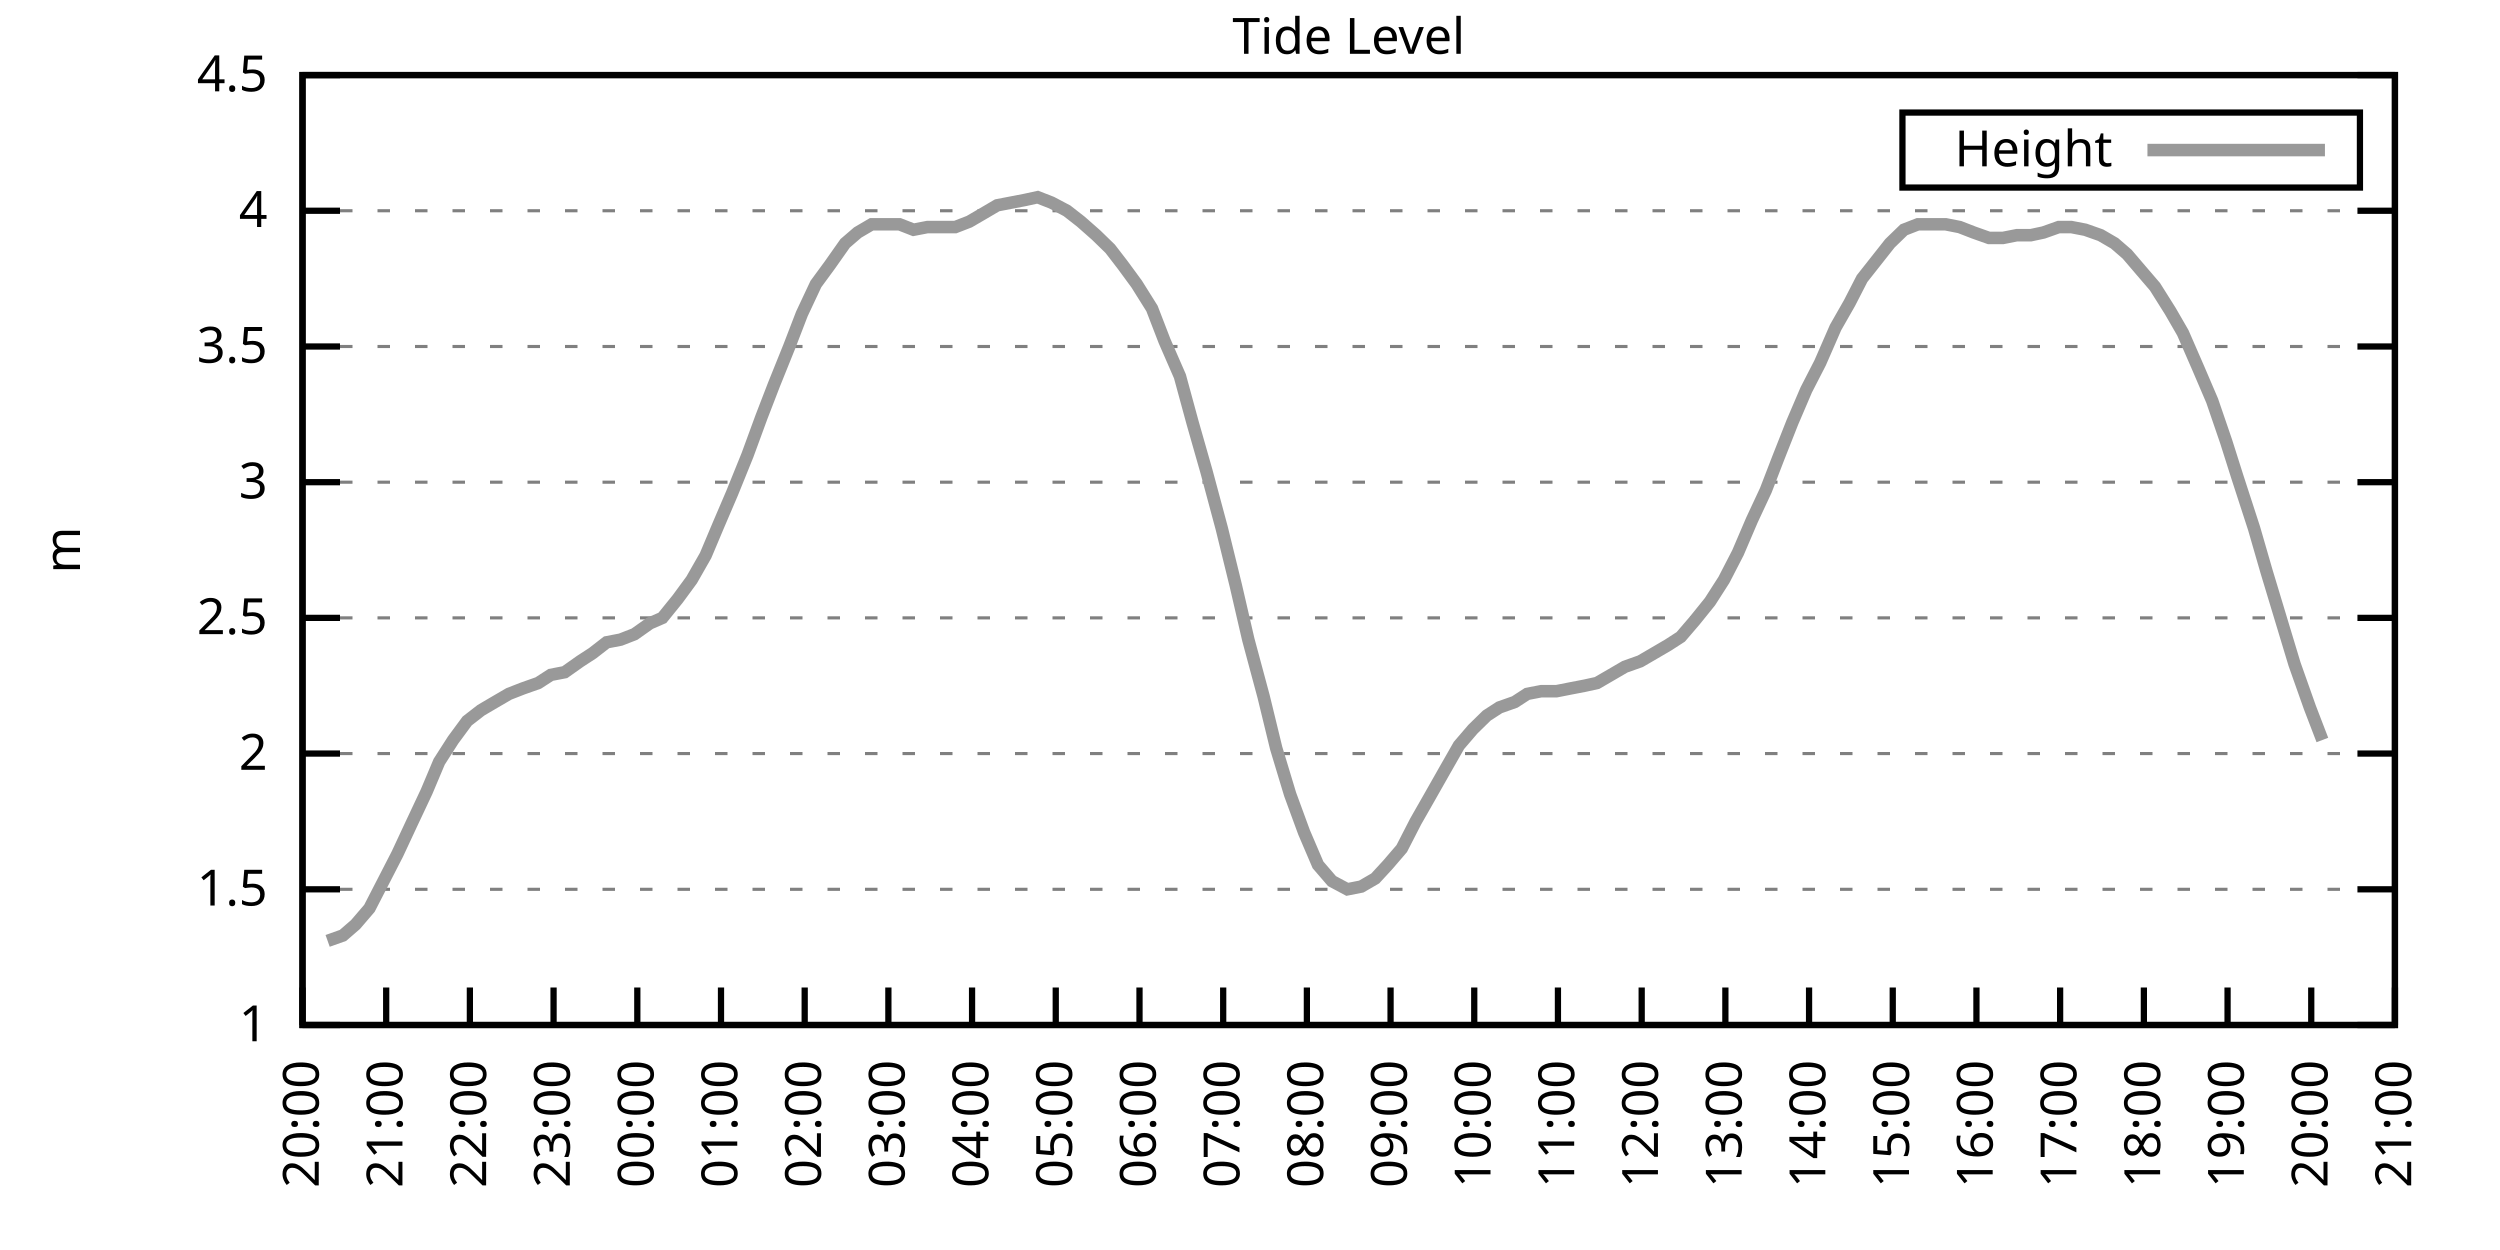
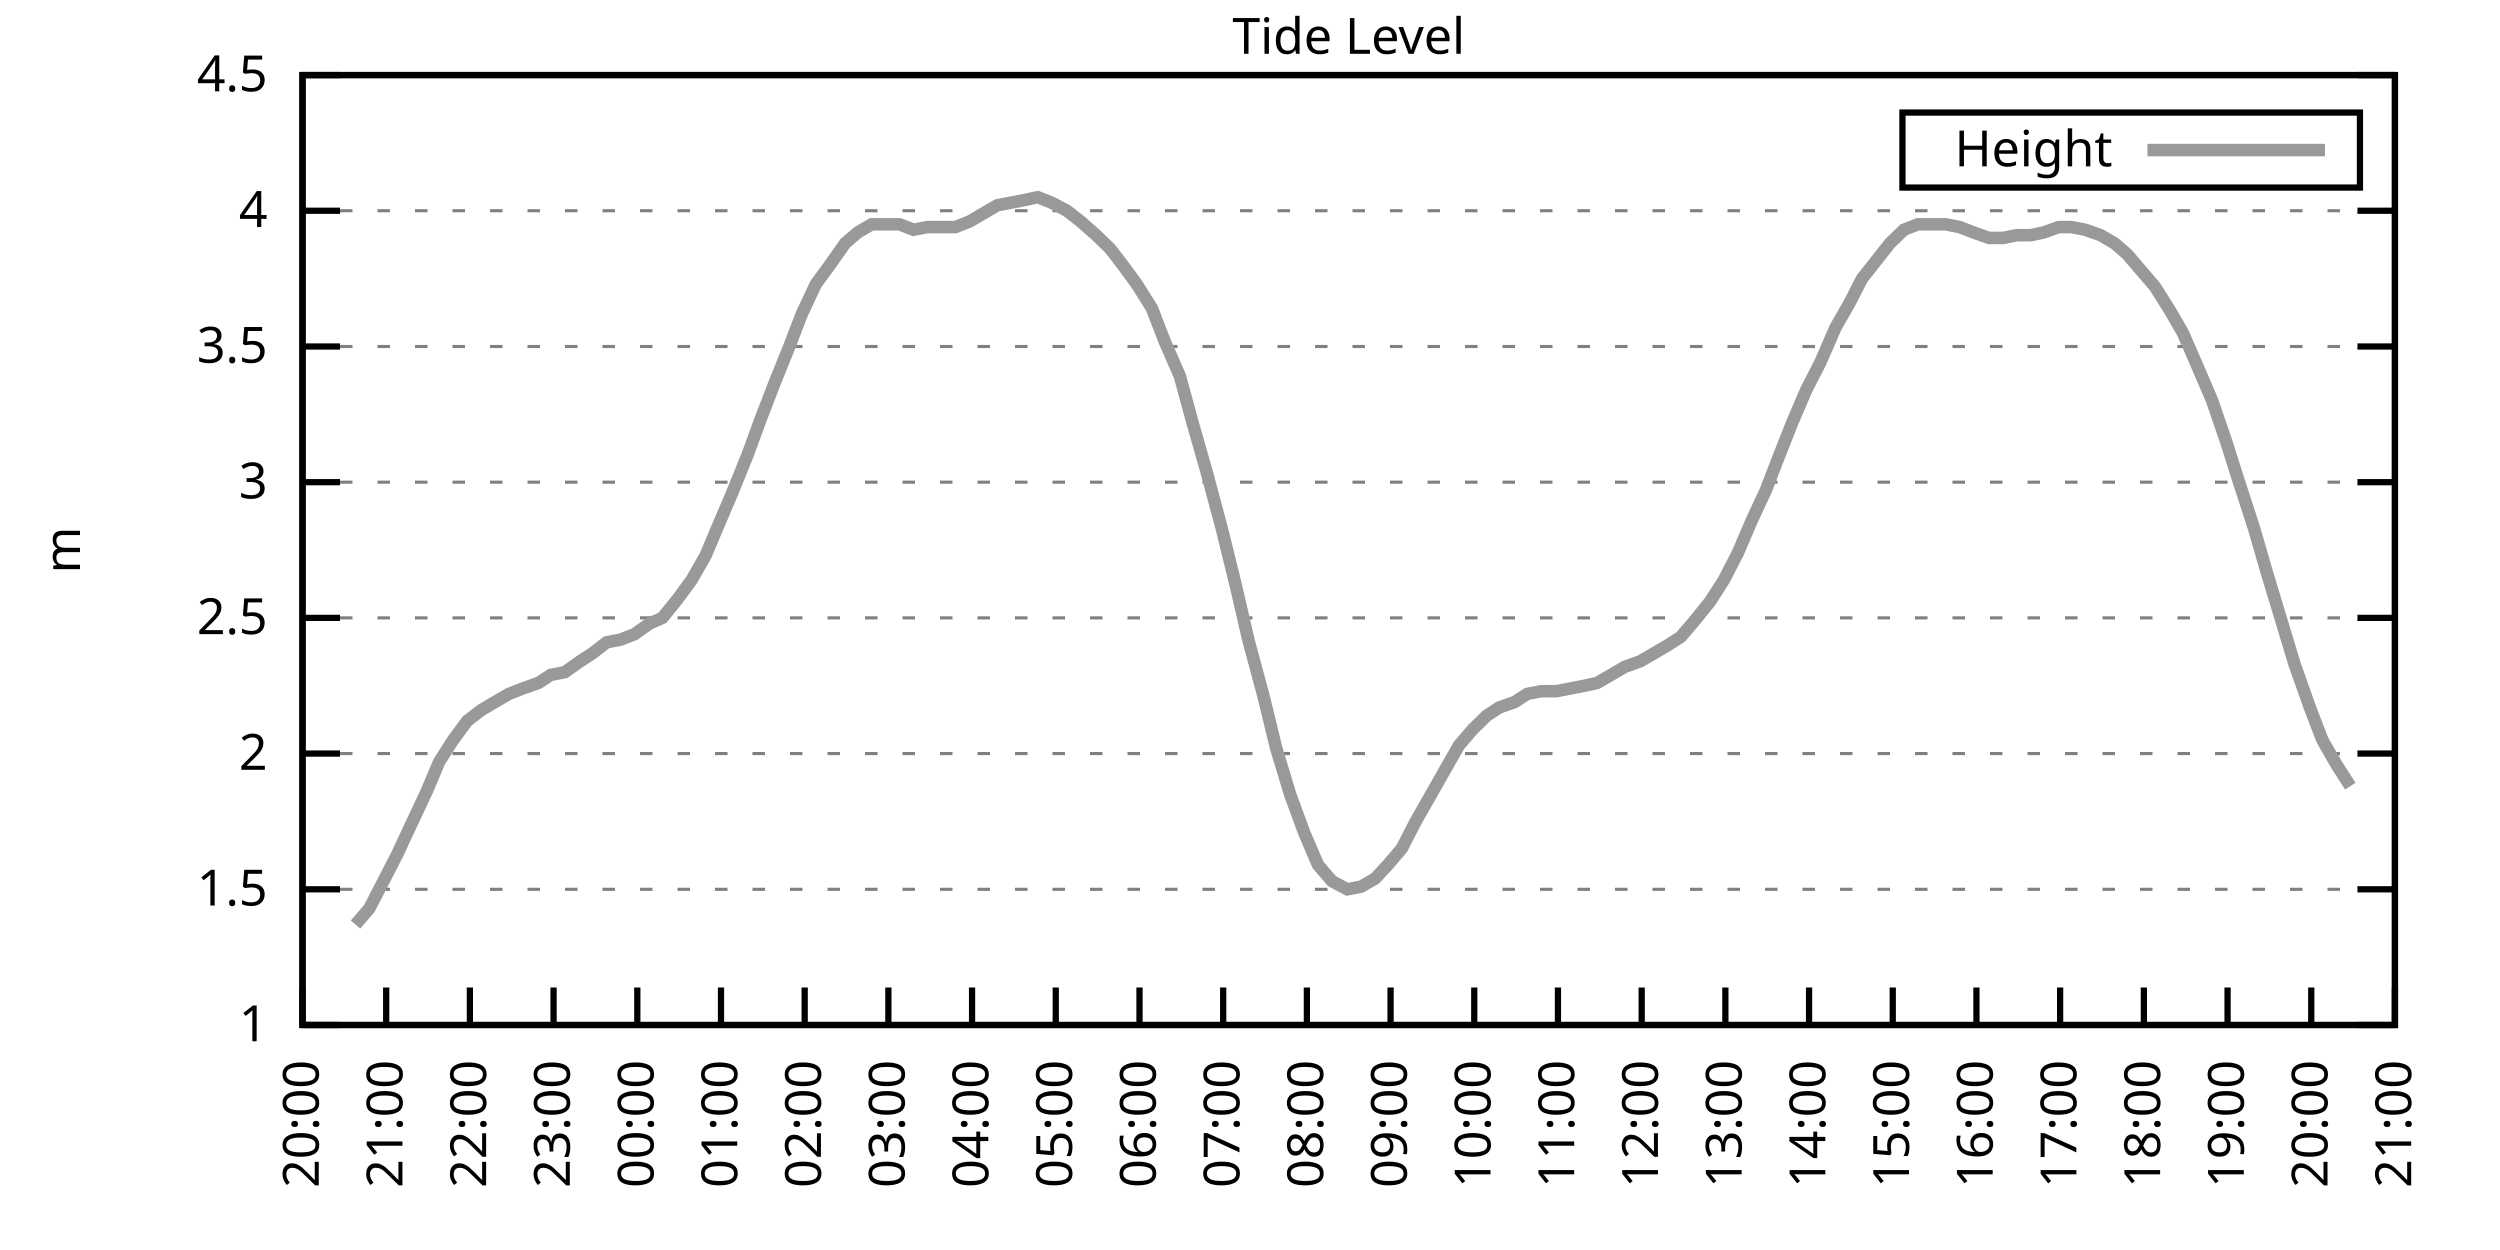
<svg xmlns="http://www.w3.org/2000/svg" xmlns:xlink="http://www.w3.org/1999/xlink" width="400" height="200" viewBox="0 0 400 200">
  <g id="gnuplot_canvas">
    <rect x="0" y="0" width="400" height="200" fill="none" />
    <defs>
      <circle id="gpDot" r="0.5" stroke-width="0.5" stroke="currentColor" />
      <path id="gpPt0" stroke-width="0.333" stroke="currentColor" d="M-1,0 h2 M0,-1 v2" />
      <path id="gpPt1" stroke-width="0.333" stroke="currentColor" d="M-1,-1 L1,1 M1,-1 L-1,1" />
      <path id="gpPt2" stroke-width="0.333" stroke="currentColor" d="M-1,0 L1,0 M0,-1 L0,1 M-1,-1 L1,1 M-1,1 L1,-1" />
      <rect id="gpPt3" stroke-width="0.333" stroke="currentColor" x="-1" y="-1" width="2" height="2" />
      <rect id="gpPt4" stroke-width="0.333" stroke="currentColor" fill="currentColor" x="-1" y="-1" width="2" height="2" />
      <circle id="gpPt5" stroke-width="0.333" stroke="currentColor" cx="0" cy="0" r="1" />
      <use xlink:href="#gpPt5" id="gpPt6" fill="currentColor" stroke="none" />
      <path id="gpPt7" stroke-width="0.333" stroke="currentColor" d="M0,-1.33 L-1.33,0.67 L1.33,0.67 z" />
      <use xlink:href="#gpPt7" id="gpPt8" fill="currentColor" stroke="none" />
      <use xlink:href="#gpPt7" id="gpPt9" stroke="currentColor" transform="rotate(180)" />
      <use xlink:href="#gpPt9" id="gpPt10" fill="currentColor" stroke="none" />
      <use xlink:href="#gpPt3" id="gpPt11" stroke="currentColor" transform="rotate(45)" />
      <use xlink:href="#gpPt11" id="gpPt12" fill="currentColor" stroke="none" />
      <path id="gpPt13" stroke-width="0.333" stroke="currentColor" d="M0,1.330 L1.265,0.411 L0.782,-1.067 L-0.782,-1.076 L-1.265,0.411 z" />
      <use xlink:href="#gpPt13" id="gpPt14" fill="currentColor" stroke="none" />
      <filter id="textbox" filterUnits="objectBoundingBox" x="0" y="0" height="1" width="1">
        <feFlood flood-color="white" flood-opacity="1" result="bgnd" />
        <feComposite in="SourceGraphic" in2="bgnd" operator="atop" />
      </filter>
      <filter id="greybox" filterUnits="objectBoundingBox" x="0" y="0" height="1" width="1">
        <feFlood flood-color="lightgrey" flood-opacity="1" result="grey" />
        <feComposite in="SourceGraphic" in2="grey" operator="atop" />
      </filter>
    </defs>
    <g fill="none" color="white" stroke="currentColor" stroke-width="1.00" stroke-linecap="butt" stroke-linejoin="miter">
</g>
    <g fill="none" color="black" stroke="currentColor" stroke-width="1.00" stroke-linecap="butt" stroke-linejoin="miter">
      <g stroke="none" shape-rendering="crispEdges">
        <polygon fill="rgb(255, 255, 255)" points="48.40,164.00 383.18,164.00 383.18,12.02 48.40,12.02 " />
      </g>
    </g>
    <g fill="none" color="black" stroke="currentColor" stroke-width="1.00" stroke-linecap="butt" stroke-linejoin="miter">
</g>
    <g fill="none" color="black" stroke="black" stroke-width="0.50" stroke-linecap="butt" stroke-linejoin="miter">
</g>
    <g fill="none" color="gray" stroke="currentColor" stroke-width="0.50" stroke-linecap="butt" stroke-linejoin="miter">
      <path stroke="gray" stroke-dasharray="2,4" class="gridline" d="M48.40,164.00 L383.19,164.00  " />
    </g>
    <g fill="none" color="gray" stroke="gray" stroke-width="1.00" stroke-linecap="butt" stroke-linejoin="miter">
</g>
    <g fill="none" color="black" stroke="currentColor" stroke-width="1.00" stroke-linecap="butt" stroke-linejoin="miter">
      <path stroke="black" d="M48.40,164.00 L54.40,164.00 M383.19,164.00 L377.19,164.00  " />
      <g transform="translate(42.80,166.60)" stroke="none" fill="black" font-family="Sans" font-size="8.00" text-anchor="end">
        <text>
          <tspan font-family="Sans"> 1</tspan>
        </text>
      </g>
    </g>
    <g fill="none" color="black" stroke="currentColor" stroke-width="1.00" stroke-linecap="butt" stroke-linejoin="miter">
</g>
    <g fill="none" color="black" stroke="black" stroke-width="0.50" stroke-linecap="butt" stroke-linejoin="miter">
</g>
    <g fill="none" color="gray" stroke="currentColor" stroke-width="0.50" stroke-linecap="butt" stroke-linejoin="miter">
      <path stroke="gray" stroke-dasharray="2,4" class="gridline" d="M48.40,142.29 L383.19,142.29  " />
    </g>
    <g fill="none" color="gray" stroke="gray" stroke-width="1.00" stroke-linecap="butt" stroke-linejoin="miter">
</g>
    <g fill="none" color="black" stroke="currentColor" stroke-width="1.00" stroke-linecap="butt" stroke-linejoin="miter">
      <path stroke="black" d="M48.40,142.29 L54.40,142.29 M383.19,142.29 L377.19,142.29  " />
      <g transform="translate(42.80,144.89)" stroke="none" fill="black" font-family="Sans" font-size="8.00" text-anchor="end">
        <text>
          <tspan font-family="Sans"> 1.5</tspan>
        </text>
      </g>
    </g>
    <g fill="none" color="black" stroke="currentColor" stroke-width="1.00" stroke-linecap="butt" stroke-linejoin="miter">
</g>
    <g fill="none" color="black" stroke="black" stroke-width="0.50" stroke-linecap="butt" stroke-linejoin="miter">
</g>
    <g fill="none" color="gray" stroke="currentColor" stroke-width="0.50" stroke-linecap="butt" stroke-linejoin="miter">
      <path stroke="gray" stroke-dasharray="2,4" class="gridline" d="M48.40,120.57 L383.19,120.57  " />
    </g>
    <g fill="none" color="gray" stroke="gray" stroke-width="1.00" stroke-linecap="butt" stroke-linejoin="miter">
</g>
    <g fill="none" color="black" stroke="currentColor" stroke-width="1.00" stroke-linecap="butt" stroke-linejoin="miter">
      <path stroke="black" d="M48.40,120.57 L54.40,120.57 M383.19,120.57 L377.19,120.57  " />
      <g transform="translate(42.80,123.17)" stroke="none" fill="black" font-family="Sans" font-size="8.00" text-anchor="end">
        <text>
          <tspan font-family="Sans"> 2</tspan>
        </text>
      </g>
    </g>
    <g fill="none" color="black" stroke="currentColor" stroke-width="1.00" stroke-linecap="butt" stroke-linejoin="miter">
</g>
    <g fill="none" color="black" stroke="black" stroke-width="0.50" stroke-linecap="butt" stroke-linejoin="miter">
</g>
    <g fill="none" color="gray" stroke="currentColor" stroke-width="0.50" stroke-linecap="butt" stroke-linejoin="miter">
      <path stroke="gray" stroke-dasharray="2,4" class="gridline" d="M48.40,98.86 L383.19,98.86  " />
    </g>
    <g fill="none" color="gray" stroke="gray" stroke-width="1.00" stroke-linecap="butt" stroke-linejoin="miter">
</g>
    <g fill="none" color="black" stroke="currentColor" stroke-width="1.00" stroke-linecap="butt" stroke-linejoin="miter">
      <path stroke="black" d="M48.40,98.86 L54.40,98.86 M383.19,98.86 L377.19,98.86  " />
      <g transform="translate(42.80,101.46)" stroke="none" fill="black" font-family="Sans" font-size="8.00" text-anchor="end">
        <text>
          <tspan font-family="Sans"> 2.5</tspan>
        </text>
      </g>
    </g>
    <g fill="none" color="black" stroke="currentColor" stroke-width="1.00" stroke-linecap="butt" stroke-linejoin="miter">
</g>
    <g fill="none" color="black" stroke="black" stroke-width="0.50" stroke-linecap="butt" stroke-linejoin="miter">
</g>
    <g fill="none" color="gray" stroke="currentColor" stroke-width="0.50" stroke-linecap="butt" stroke-linejoin="miter">
      <path stroke="gray" stroke-dasharray="2,4" class="gridline" d="M48.40,77.15 L383.19,77.15  " />
    </g>
    <g fill="none" color="gray" stroke="gray" stroke-width="1.00" stroke-linecap="butt" stroke-linejoin="miter">
</g>
    <g fill="none" color="black" stroke="currentColor" stroke-width="1.00" stroke-linecap="butt" stroke-linejoin="miter">
      <path stroke="black" d="M48.40,77.15 L54.40,77.15 M383.19,77.15 L377.19,77.15  " />
      <g transform="translate(42.80,79.75)" stroke="none" fill="black" font-family="Sans" font-size="8.00" text-anchor="end">
        <text>
          <tspan font-family="Sans"> 3</tspan>
        </text>
      </g>
    </g>
    <g fill="none" color="black" stroke="currentColor" stroke-width="1.00" stroke-linecap="butt" stroke-linejoin="miter">
</g>
    <g fill="none" color="black" stroke="black" stroke-width="0.50" stroke-linecap="butt" stroke-linejoin="miter">
</g>
    <g fill="none" color="gray" stroke="currentColor" stroke-width="0.50" stroke-linecap="butt" stroke-linejoin="miter">
      <path stroke="gray" stroke-dasharray="2,4" class="gridline" d="M48.40,55.44 L383.19,55.44  " />
    </g>
    <g fill="none" color="gray" stroke="gray" stroke-width="1.00" stroke-linecap="butt" stroke-linejoin="miter">
</g>
    <g fill="none" color="black" stroke="currentColor" stroke-width="1.00" stroke-linecap="butt" stroke-linejoin="miter">
      <path stroke="black" d="M48.40,55.44 L54.40,55.44 M383.19,55.44 L377.19,55.44  " />
      <g transform="translate(42.80,58.04)" stroke="none" fill="black" font-family="Sans" font-size="8.00" text-anchor="end">
        <text>
          <tspan font-family="Sans"> 3.5</tspan>
        </text>
      </g>
    </g>
    <g fill="none" color="black" stroke="currentColor" stroke-width="1.00" stroke-linecap="butt" stroke-linejoin="miter">
</g>
    <g fill="none" color="black" stroke="black" stroke-width="0.50" stroke-linecap="butt" stroke-linejoin="miter">
</g>
    <g fill="none" color="gray" stroke="currentColor" stroke-width="0.50" stroke-linecap="butt" stroke-linejoin="miter">
      <path stroke="gray" stroke-dasharray="2,4" class="gridline" d="M48.40,33.72 L383.19,33.72  " />
    </g>
    <g fill="none" color="gray" stroke="gray" stroke-width="1.00" stroke-linecap="butt" stroke-linejoin="miter">
</g>
    <g fill="none" color="black" stroke="currentColor" stroke-width="1.00" stroke-linecap="butt" stroke-linejoin="miter">
      <path stroke="black" d="M48.40,33.72 L54.40,33.72 M383.19,33.72 L377.19,33.72  " />
      <g transform="translate(42.80,36.32)" stroke="none" fill="black" font-family="Sans" font-size="8.00" text-anchor="end">
        <text>
          <tspan font-family="Sans"> 4</tspan>
        </text>
      </g>
    </g>
    <g fill="none" color="black" stroke="currentColor" stroke-width="1.00" stroke-linecap="butt" stroke-linejoin="miter">
</g>
    <g fill="none" color="black" stroke="black" stroke-width="0.50" stroke-linecap="butt" stroke-linejoin="miter">
</g>
    <g fill="none" color="gray" stroke="currentColor" stroke-width="0.50" stroke-linecap="butt" stroke-linejoin="miter">
      <path stroke="gray" stroke-dasharray="2,4" class="gridline" d="M48.40,12.01 L383.19,12.01  " />
    </g>
    <g fill="none" color="gray" stroke="gray" stroke-width="1.00" stroke-linecap="butt" stroke-linejoin="miter">
</g>
    <g fill="none" color="black" stroke="currentColor" stroke-width="1.00" stroke-linecap="butt" stroke-linejoin="miter">
      <path stroke="black" d="M48.40,12.01 L54.40,12.01 M383.19,12.01 L377.19,12.01  " />
      <g transform="translate(42.80,14.61)" stroke="none" fill="black" font-family="Sans" font-size="8.00" text-anchor="end">
        <text>
          <tspan font-family="Sans"> 4.5</tspan>
        </text>
      </g>
    </g>
    <g fill="none" color="black" stroke="currentColor" stroke-width="1.00" stroke-linecap="butt" stroke-linejoin="miter">
      <path stroke="black" d="M48.40,164.00 L48.40,158.00  " />
      <g transform="translate(51.00,169.60) rotate(270.00)" stroke="none" fill="black" font-family="Sans" font-size="8.00" text-anchor="end">
        <text>
          <tspan font-family="Sans">20:00</tspan>
        </text>
      </g>
    </g>
    <g fill="none" color="black" stroke="currentColor" stroke-width="1.00" stroke-linecap="butt" stroke-linejoin="miter">
      <path stroke="black" d="M61.79,164.00 L61.79,158.00  " />
      <g transform="translate(64.39,169.60) rotate(270.00)" stroke="none" fill="black" font-family="Sans" font-size="8.00" text-anchor="end">
        <text>
          <tspan font-family="Sans">21:00</tspan>
        </text>
      </g>
    </g>
    <g fill="none" color="black" stroke="currentColor" stroke-width="1.00" stroke-linecap="butt" stroke-linejoin="miter">
      <path stroke="black" d="M75.18,164.00 L75.18,158.00  " />
      <g transform="translate(77.78,169.60) rotate(270.00)" stroke="none" fill="black" font-family="Sans" font-size="8.00" text-anchor="end">
        <text>
          <tspan font-family="Sans">22:00</tspan>
        </text>
      </g>
    </g>
    <g fill="none" color="black" stroke="currentColor" stroke-width="1.00" stroke-linecap="butt" stroke-linejoin="miter">
      <path stroke="black" d="M88.57,164.00 L88.57,158.00  " />
      <g transform="translate(91.17,169.60) rotate(270.00)" stroke="none" fill="black" font-family="Sans" font-size="8.00" text-anchor="end">
        <text>
          <tspan font-family="Sans">23:00</tspan>
        </text>
      </g>
    </g>
    <g fill="none" color="black" stroke="currentColor" stroke-width="1.00" stroke-linecap="butt" stroke-linejoin="miter">
      <path stroke="black" d="M101.97,164.00 L101.97,158.00  " />
      <g transform="translate(104.57,169.60) rotate(270.00)" stroke="none" fill="black" font-family="Sans" font-size="8.00" text-anchor="end">
        <text>
          <tspan font-family="Sans">00:00</tspan>
        </text>
      </g>
    </g>
    <g fill="none" color="black" stroke="currentColor" stroke-width="1.00" stroke-linecap="butt" stroke-linejoin="miter">
      <path stroke="black" d="M115.36,164.00 L115.36,158.00  " />
      <g transform="translate(117.96,169.60) rotate(270.00)" stroke="none" fill="black" font-family="Sans" font-size="8.00" text-anchor="end">
        <text>
          <tspan font-family="Sans">01:00</tspan>
        </text>
      </g>
    </g>
    <g fill="none" color="black" stroke="currentColor" stroke-width="1.00" stroke-linecap="butt" stroke-linejoin="miter">
      <path stroke="black" d="M128.75,164.00 L128.75,158.00  " />
      <g transform="translate(131.35,169.60) rotate(270.00)" stroke="none" fill="black" font-family="Sans" font-size="8.00" text-anchor="end">
        <text>
          <tspan font-family="Sans">02:00</tspan>
        </text>
      </g>
    </g>
    <g fill="none" color="black" stroke="currentColor" stroke-width="1.00" stroke-linecap="butt" stroke-linejoin="miter">
      <path stroke="black" d="M142.14,164.00 L142.14,158.00  " />
      <g transform="translate(144.74,169.60) rotate(270.00)" stroke="none" fill="black" font-family="Sans" font-size="8.00" text-anchor="end">
        <text>
          <tspan font-family="Sans">03:00</tspan>
        </text>
      </g>
    </g>
    <g fill="none" color="black" stroke="currentColor" stroke-width="1.00" stroke-linecap="butt" stroke-linejoin="miter">
      <path stroke="black" d="M155.53,164.00 L155.53,158.00  " />
      <g transform="translate(158.13,169.60) rotate(270.00)" stroke="none" fill="black" font-family="Sans" font-size="8.00" text-anchor="end">
        <text>
          <tspan font-family="Sans">04:00</tspan>
        </text>
      </g>
    </g>
    <g fill="none" color="black" stroke="currentColor" stroke-width="1.00" stroke-linecap="butt" stroke-linejoin="miter">
      <path stroke="black" d="M168.92,164.00 L168.92,158.00  " />
      <g transform="translate(171.52,169.60) rotate(270.00)" stroke="none" fill="black" font-family="Sans" font-size="8.00" text-anchor="end">
        <text>
          <tspan font-family="Sans">05:00</tspan>
        </text>
      </g>
    </g>
    <g fill="none" color="black" stroke="currentColor" stroke-width="1.00" stroke-linecap="butt" stroke-linejoin="miter">
      <path stroke="black" d="M182.32,164.00 L182.32,158.00  " />
      <g transform="translate(184.92,169.60) rotate(270.00)" stroke="none" fill="black" font-family="Sans" font-size="8.00" text-anchor="end">
        <text>
          <tspan font-family="Sans">06:00</tspan>
        </text>
      </g>
    </g>
    <g fill="none" color="black" stroke="currentColor" stroke-width="1.00" stroke-linecap="butt" stroke-linejoin="miter">
      <path stroke="black" d="M195.71,164.00 L195.71,158.00  " />
      <g transform="translate(198.31,169.60) rotate(270.00)" stroke="none" fill="black" font-family="Sans" font-size="8.00" text-anchor="end">
        <text>
          <tspan font-family="Sans">07:00</tspan>
        </text>
      </g>
    </g>
    <g fill="none" color="black" stroke="currentColor" stroke-width="1.00" stroke-linecap="butt" stroke-linejoin="miter">
      <path stroke="black" d="M209.10,164.00 L209.10,158.00  " />
      <g transform="translate(211.70,169.60) rotate(270.00)" stroke="none" fill="black" font-family="Sans" font-size="8.00" text-anchor="end">
        <text>
          <tspan font-family="Sans">08:00</tspan>
        </text>
      </g>
    </g>
    <g fill="none" color="black" stroke="currentColor" stroke-width="1.00" stroke-linecap="butt" stroke-linejoin="miter">
      <path stroke="black" d="M222.49,164.00 L222.49,158.00  " />
      <g transform="translate(225.09,169.60) rotate(270.00)" stroke="none" fill="black" font-family="Sans" font-size="8.00" text-anchor="end">
        <text>
          <tspan font-family="Sans">09:00</tspan>
        </text>
      </g>
    </g>
    <g fill="none" color="black" stroke="currentColor" stroke-width="1.00" stroke-linecap="butt" stroke-linejoin="miter">
      <path stroke="black" d="M235.88,164.00 L235.88,158.00  " />
      <g transform="translate(238.48,169.60) rotate(270.00)" stroke="none" fill="black" font-family="Sans" font-size="8.00" text-anchor="end">
        <text>
          <tspan font-family="Sans">10:00</tspan>
        </text>
      </g>
    </g>
    <g fill="none" color="black" stroke="currentColor" stroke-width="1.00" stroke-linecap="butt" stroke-linejoin="miter">
      <path stroke="black" d="M249.27,164.00 L249.27,158.00  " />
      <g transform="translate(251.87,169.60) rotate(270.00)" stroke="none" fill="black" font-family="Sans" font-size="8.00" text-anchor="end">
        <text>
          <tspan font-family="Sans">11:00</tspan>
        </text>
      </g>
    </g>
    <g fill="none" color="black" stroke="currentColor" stroke-width="1.00" stroke-linecap="butt" stroke-linejoin="miter">
      <path stroke="black" d="M262.67,164.00 L262.67,158.00  " />
      <g transform="translate(265.27,169.60) rotate(270.00)" stroke="none" fill="black" font-family="Sans" font-size="8.00" text-anchor="end">
        <text>
          <tspan font-family="Sans">12:00</tspan>
        </text>
      </g>
    </g>
    <g fill="none" color="black" stroke="currentColor" stroke-width="1.00" stroke-linecap="butt" stroke-linejoin="miter">
      <path stroke="black" d="M276.06,164.00 L276.06,158.00  " />
      <g transform="translate(278.66,169.60) rotate(270.00)" stroke="none" fill="black" font-family="Sans" font-size="8.00" text-anchor="end">
        <text>
          <tspan font-family="Sans">13:00</tspan>
        </text>
      </g>
    </g>
    <g fill="none" color="black" stroke="currentColor" stroke-width="1.00" stroke-linecap="butt" stroke-linejoin="miter">
      <path stroke="black" d="M289.45,164.00 L289.45,158.00  " />
      <g transform="translate(292.05,169.60) rotate(270.00)" stroke="none" fill="black" font-family="Sans" font-size="8.00" text-anchor="end">
        <text>
          <tspan font-family="Sans">14:00</tspan>
        </text>
      </g>
    </g>
    <g fill="none" color="black" stroke="currentColor" stroke-width="1.00" stroke-linecap="butt" stroke-linejoin="miter">
      <path stroke="black" d="M302.84,164.00 L302.84,158.00  " />
      <g transform="translate(305.44,169.60) rotate(270.00)" stroke="none" fill="black" font-family="Sans" font-size="8.00" text-anchor="end">
        <text>
          <tspan font-family="Sans">15:00</tspan>
        </text>
      </g>
    </g>
    <g fill="none" color="black" stroke="currentColor" stroke-width="1.00" stroke-linecap="butt" stroke-linejoin="miter">
      <path stroke="black" d="M316.23,164.00 L316.23,158.00  " />
      <g transform="translate(318.83,169.60) rotate(270.00)" stroke="none" fill="black" font-family="Sans" font-size="8.00" text-anchor="end">
        <text>
          <tspan font-family="Sans">16:00</tspan>
        </text>
      </g>
    </g>
    <g fill="none" color="black" stroke="currentColor" stroke-width="1.00" stroke-linecap="butt" stroke-linejoin="miter">
      <path stroke="black" d="M329.62,164.00 L329.62,158.00  " />
      <g transform="translate(332.22,169.60) rotate(270.00)" stroke="none" fill="black" font-family="Sans" font-size="8.00" text-anchor="end">
        <text>
          <tspan font-family="Sans">17:00</tspan>
        </text>
      </g>
    </g>
    <g fill="none" color="black" stroke="currentColor" stroke-width="1.00" stroke-linecap="butt" stroke-linejoin="miter">
      <path stroke="black" d="M343.02,164.00 L343.02,158.00  " />
      <g transform="translate(345.62,169.60) rotate(270.00)" stroke="none" fill="black" font-family="Sans" font-size="8.00" text-anchor="end">
        <text>
          <tspan font-family="Sans">18:00</tspan>
        </text>
      </g>
    </g>
    <g fill="none" color="black" stroke="currentColor" stroke-width="1.00" stroke-linecap="butt" stroke-linejoin="miter">
      <path stroke="black" d="M356.41,164.00 L356.41,158.00  " />
      <g transform="translate(359.01,169.60) rotate(270.00)" stroke="none" fill="black" font-family="Sans" font-size="8.00" text-anchor="end">
        <text>
          <tspan font-family="Sans">19:00</tspan>
        </text>
      </g>
    </g>
    <g fill="none" color="black" stroke="currentColor" stroke-width="1.00" stroke-linecap="butt" stroke-linejoin="miter">
      <path stroke="black" d="M369.80,164.00 L369.80,158.00  " />
      <g transform="translate(372.40,169.60) rotate(270.00)" stroke="none" fill="black" font-family="Sans" font-size="8.00" text-anchor="end">
        <text>
          <tspan font-family="Sans">20:00</tspan>
        </text>
      </g>
    </g>
    <g fill="none" color="black" stroke="currentColor" stroke-width="1.00" stroke-linecap="butt" stroke-linejoin="miter">
      <path stroke="black" d="M383.19,164.00 L383.19,158.00  " />
      <g transform="translate(385.79,169.60) rotate(270.00)" stroke="none" fill="black" font-family="Sans" font-size="8.00" text-anchor="end">
        <text>
          <tspan font-family="Sans">21:00</tspan>
        </text>
      </g>
    </g>
    <g fill="none" color="black" stroke="currentColor" stroke-width="1.00" stroke-linecap="butt" stroke-linejoin="miter">
</g>
    <g fill="none" color="black" stroke="currentColor" stroke-width="1.00" stroke-linecap="butt" stroke-linejoin="miter">
      <path stroke="black" d="M48.40,12.01 L48.40,164.00 L383.19,164.00 L383.19,12.01 L48.40,12.01 Z  " />
    </g>
    <g fill="none" color="black" stroke="currentColor" stroke-width="1.00" stroke-linecap="butt" stroke-linejoin="miter">
</g>
    <g fill="none" color="black" stroke="currentColor" stroke-width="1.00" stroke-linecap="butt" stroke-linejoin="miter">
      <path stroke="black" d="M304.39,30.01 L304.39,18.01 L377.59,18.01 L377.59,30.01 L304.39,30.01 Z  " />
    </g>
    <g id="Tide_level_plot_1">
      <g fill="none" color="white" stroke="black" stroke-width="2.00" stroke-linecap="butt" stroke-linejoin="miter">
</g>
      <g fill="none" color="black" stroke="currentColor" stroke-width="2.00" stroke-linecap="butt" stroke-linejoin="miter">
        <g transform="translate(337.99,26.61)" stroke="none" fill="black" font-family="Sans" font-size="8.00" text-anchor="end">
          <text>
            <tspan font-family="Sans">Height</tspan>
          </text>
        </g>
      </g>
      <g fill="none" color="black" stroke="currentColor" stroke-width="2.00" stroke-linecap="butt" stroke-linejoin="miter">
-         <path stroke="rgb(153, 153, 153)" d="M343.59,24.01 L371.99,24.01 M52.42,150.54 L54.87,149.67 L56.88,147.93 L59.11,145.33 L61.57,140.55 L63.58,136.64   L65.81,131.86 L68.26,126.65 L70.27,121.88 L72.50,118.40 L74.74,115.36 L76.97,113.63 L79.20,112.32 L81.43,111.02   L83.66,110.15 L86.12,109.28 L88.13,107.98 L90.36,107.55 L92.82,105.81 L94.82,104.51 L97.06,102.77 L99.29,102.34   L101.52,101.47 L103.98,99.73 L105.98,98.86 L108.44,95.82 L110.67,92.78 L112.90,88.87 L114.91,84.10 L117.14,78.89   L119.60,72.81 L121.83,66.73 L123.84,61.52 L126.29,55.44 L128.30,50.22 L130.54,45.45 L132.77,42.41 L135.22,38.93   L137.23,37.20 L139.46,35.89 L141.69,35.89 L143.93,35.89 L146.16,36.76 L148.39,36.33 L150.62,36.33 L152.85,36.33   L155.09,35.46 L157.32,34.16 L159.55,32.85 L161.78,32.42 L164.01,31.99 L166.02,31.55 L168.25,32.42 L170.71,33.72   L172.94,35.46 L175.40,37.63 L177.63,39.80 L179.64,42.41 L181.87,45.45 L184.32,49.36 L186.33,54.57 L188.79,60.21   L190.80,67.59 L193.03,75.41 L195.48,84.53 L197.72,93.65 L199.73,102.34 L202.18,111.45 L204.19,119.71 L206.42,127.09   L208.65,133.17 L210.88,138.38 L213.12,140.98 L215.57,142.29 L217.80,141.85 L220.04,140.55 L222.04,138.38 L224.28,135.77   L226.51,131.43 L228.74,127.52 L231.20,123.18 L233.43,119.27 L235.66,116.67 L237.89,114.49 L239.90,113.19 L242.36,112.32   L244.36,111.02 L246.60,110.59 L249.05,110.59 L251.28,110.15 L253.51,109.72 L255.52,109.28 L257.76,107.98 L259.99,106.68   L262.44,105.81 L264.67,104.51 L266.91,103.20 L268.92,101.90 L271.15,99.30 L273.60,96.26 L275.83,92.78 L278.07,88.44   L280.30,83.23 L282.53,78.45 L284.54,73.24 L286.77,67.59 L289.00,62.38 L291.23,58.04 L293.69,52.40 L295.92,48.49   L297.93,44.58 L302.39,38.93 L304.63,36.76 L306.86,35.89 L309.09,35.89 L311.32,35.89 L313.55,36.33 L315.79,37.20   L318.24,38.07 L320.47,38.07 L322.70,37.63 L324.94,37.63 L326.95,37.20 L329.40,36.33 L331.41,36.33 L333.64,36.76   L336.10,37.63 L338.33,38.93 L340.34,40.67 L342.57,43.28 L344.80,45.88 L347.26,49.79 L349.26,53.26 L351.72,58.91   L353.95,64.12 L356.18,70.63 L357.97,76.28 L360.65,84.53 L362.66,91.48 L364.89,98.86 L367.12,106.24 L369.58,113.19   L371.58,118.40  " />
+         <path stroke="rgb(153, 153, 153)" d="M343.59,24.01 L371.99,24.01 M56.88,147.93 L59.11,145.33 L61.57,140.55 L63.58,136.64 L65.81,131.86 L68.26,126.65   L70.27,121.88 L72.50,118.40 L74.74,115.36 L76.97,113.63 L79.20,112.32 L81.43,111.02 L83.66,110.15 L86.12,109.28   L88.13,107.98 L90.36,107.55 L92.82,105.81 L94.82,104.51 L97.06,102.77 L99.29,102.34 L101.52,101.47 L103.98,99.73   L105.98,98.86 L108.44,95.82 L110.67,92.78 L112.90,88.87 L114.91,84.10 L117.14,78.89 L119.60,72.81 L121.83,66.73   L123.84,61.52 L126.29,55.44 L128.30,50.22 L130.54,45.45 L132.77,42.41 L135.22,38.93 L137.23,37.20 L139.46,35.89   L141.69,35.89 L143.93,35.89 L146.16,36.76 L148.39,36.33 L150.62,36.33 L152.85,36.33 L155.09,35.46 L157.32,34.16   L159.55,32.85 L161.78,32.42 L164.01,31.99 L166.02,31.55 L168.25,32.42 L170.71,33.72 L172.94,35.46 L175.40,37.63   L177.63,39.80 L179.64,42.41 L181.87,45.45 L184.32,49.36 L186.33,54.57 L188.79,60.21 L190.80,67.59 L193.03,75.41   L195.48,84.53 L197.72,93.65 L199.73,102.34 L202.18,111.45 L204.19,119.71 L206.42,127.09 L208.65,133.17 L210.88,138.38   L213.12,140.98 L215.57,142.29 L217.80,141.85 L220.04,140.55 L222.04,138.38 L224.28,135.77 L226.51,131.43 L228.74,127.52   L231.20,123.18 L233.43,119.27 L235.66,116.67 L237.89,114.49 L239.90,113.19 L242.36,112.32 L244.36,111.02 L246.60,110.59   L249.05,110.59 L251.28,110.15 L253.51,109.72 L255.52,109.28 L257.76,107.98 L259.99,106.68 L262.44,105.81 L264.67,104.51   L266.91,103.20 L268.92,101.90 L271.15,99.30 L273.60,96.26 L275.83,92.78 L278.07,88.44 L280.30,83.23 L282.53,78.45   L284.54,73.24 L286.77,67.59 L289.00,62.38 L291.23,58.04 L293.69,52.40 L295.92,48.49 L297.93,44.58 L302.39,38.93   L304.63,36.76 L306.86,35.89 L309.09,35.89 L311.32,35.89 L313.55,36.33 L315.79,37.20 L318.24,38.07 L320.47,38.07   L322.70,37.63 L324.94,37.63 L326.95,37.20 L329.40,36.33 L331.41,36.33 L333.64,36.76 L336.10,37.63 L338.33,38.93   L340.34,40.67 L342.57,43.28 L344.80,45.88 L347.26,49.79 L349.26,53.26 L351.72,58.91 L353.95,64.12 L356.18,70.63   L357.97,76.28 L360.65,84.53 L362.66,91.48 L364.89,98.86 L367.12,106.24 L369.58,113.19 L371.58,118.40 L373.82,122.31   L376.05,125.79  " />
      </g>
    </g>
    <g fill="none" color="black" stroke="currentColor" stroke-width="2.00" stroke-linecap="butt" stroke-linejoin="miter">
</g>
    <g fill="none" color="black" stroke="black" stroke-width="1.00" stroke-linecap="butt" stroke-linejoin="miter">
</g>
    <g fill="none" color="black" stroke="currentColor" stroke-width="1.00" stroke-linecap="butt" stroke-linejoin="miter">
      <path stroke="black" d="M48.40,12.01 L48.40,164.00 L383.19,164.00 L383.19,12.01 L48.40,12.01 Z  " />
      <g transform="translate(12.80,88.01) rotate(270.00)" stroke="none" fill="black" font-family="Sans" font-size="8.00" text-anchor="middle">
        <text>
          <tspan font-family="Sans">m</tspan>
        </text>
      </g>
    </g>
    <g fill="none" color="black" stroke="currentColor" stroke-width="1.00" stroke-linecap="butt" stroke-linejoin="miter">
</g>
    <g fill="none" color="black" stroke="currentColor" stroke-width="1.00" stroke-linecap="butt" stroke-linejoin="miter">
      <g transform="translate(215.79,8.61)" stroke="none" fill="black" font-family="Sans" font-size="8.00" text-anchor="middle">
        <text>
          <tspan font-family="Sans">Tide Level</tspan>
        </text>
      </g>
    </g>
    <g fill="none" color="black" stroke="currentColor" stroke-width="1.00" stroke-linecap="butt" stroke-linejoin="miter">
</g>
  </g>
</svg>
